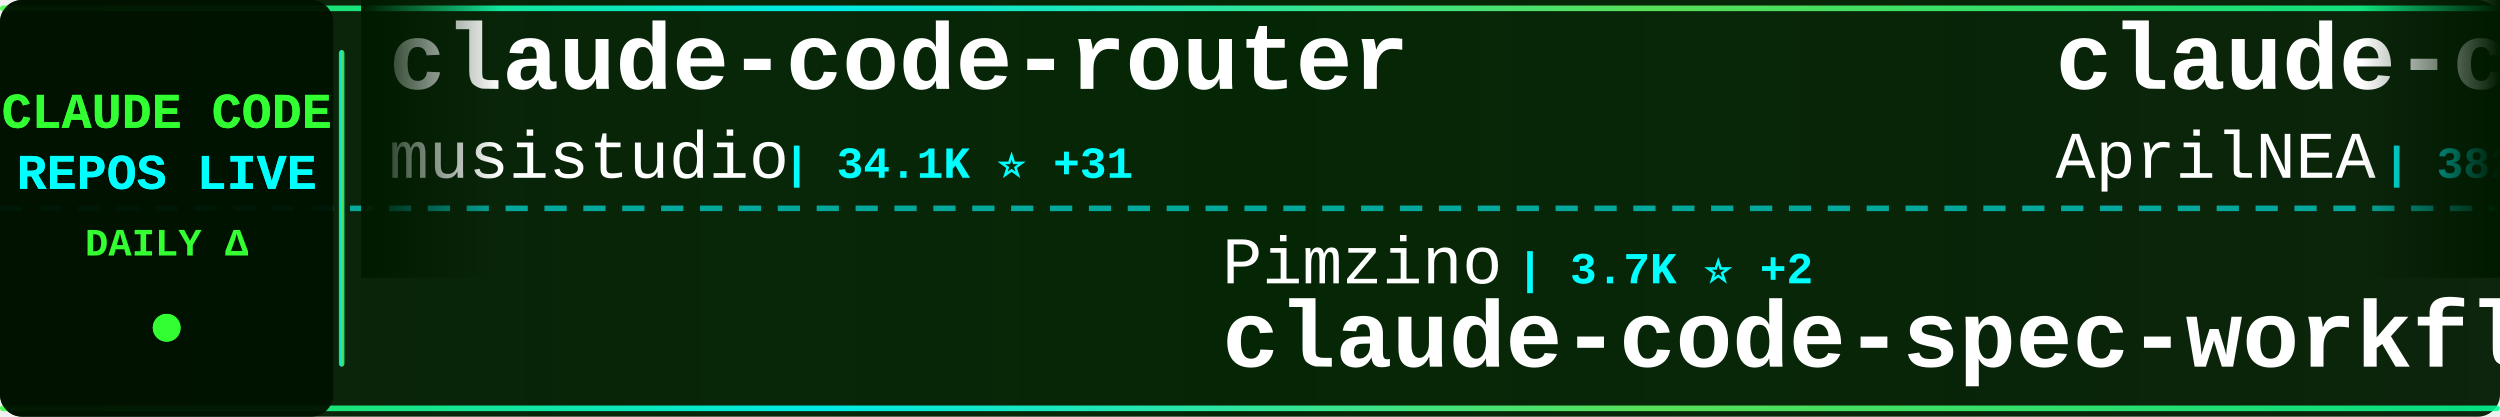
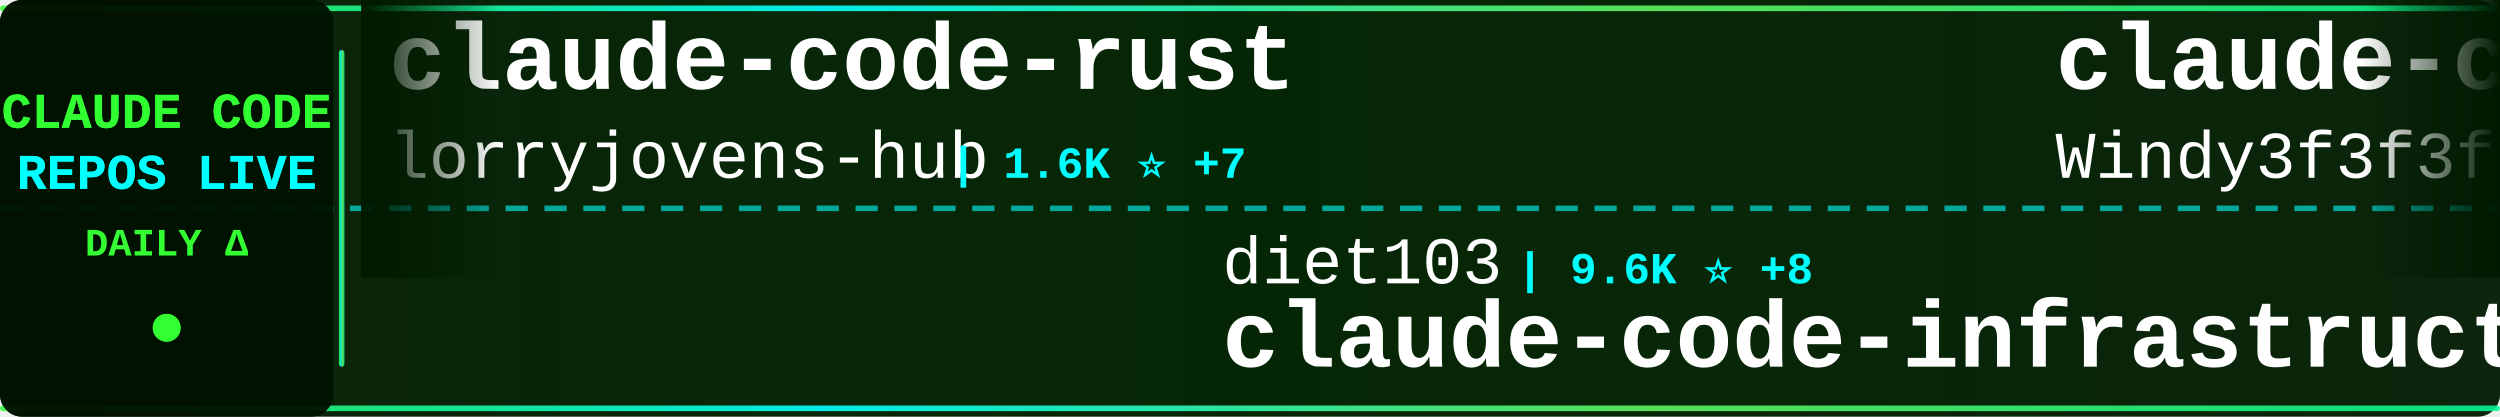
<svg xmlns="http://www.w3.org/2000/svg" width="900" height="150">
  <defs>
    <linearGradient id="tickerBg" x1="0%" y1="0%" x2="100%" y2="0%">
      <stop offset="0%" style="stop-color:#001a00;stop-opacity:0.95" />
      <stop offset="50%" style="stop-color:#002200;stop-opacity:0.98" />
      <stop offset="100%" style="stop-color:#001a00;stop-opacity:0.95" />
    </linearGradient>
    <linearGradient id="borderGrad" x1="0%" y1="0%" x2="100%" y2="0%">
      <stop offset="0%" style="stop-color:#33ff33;stop-opacity:0.85">
        <animate attributeName="stop-opacity" values="0.85;1;0.85" dur="2s" repeatCount="indefinite" />
      </stop>
      <stop offset="33%" style="stop-color:#00ffff;stop-opacity:0.9">
        <animate attributeName="stop-opacity" values="0.9;1;0.9" dur="2.2s" repeatCount="indefinite" />
      </stop>
      <stop offset="66%" style="stop-color:#66ff66;stop-opacity:0.85">
        <animate attributeName="stop-opacity" values="0.85;1;0.85" dur="1.8s" repeatCount="indefinite" />
      </stop>
      <stop offset="100%" style="stop-color:#00ff99;stop-opacity:0.85">
        <animate attributeName="stop-opacity" values="0.85;1;0.85" dur="2s" repeatCount="indefinite" />
      </stop>
    </linearGradient>
    <filter id="textGlow">
      <feGaussianBlur stdDeviation="0.1" result="coloredBlur" />
      <feMerge>
        <feMergeNode in="coloredBlur" />
        <feMergeNode in="SourceGraphic" />
      </feMerge>
    </filter>
    <filter id="metricGlow">
      <feGaussianBlur stdDeviation="0.2" result="coloredBlur" />
      <feMerge>
        <feMergeNode in="coloredBlur" />
        <feMergeNode in="SourceGraphic" />
      </feMerge>
    </filter>
    <linearGradient id="leftFade" x1="0%" y1="0%" x2="100%" y2="0%">
      <stop offset="0%" style="stop-color:#001a00;stop-opacity:1" />
      <stop offset="100%" style="stop-color:#001a00;stop-opacity:0" />
    </linearGradient>
    <linearGradient id="rightFade" x1="0%" y1="0%" x2="100%" y2="0%">
      <stop offset="0%" style="stop-color:#001a00;stop-opacity:0" />
      <stop offset="100%" style="stop-color:#001a00;stop-opacity:1" />
    </linearGradient>
  </defs>
  <rect width="900" height="150" fill="url(#tickerBg)" rx="8" />
  <rect x="0" y="2" width="900" height="2" fill="url(#borderGrad)" rx="1" />
  <rect x="0" y="146" width="900" height="2" fill="url(#borderGrad)" rx="1" />
  <line x1="0" y1="75" x2="900" y2="75" stroke="#00ffff" stroke-width="2" stroke-dasharray="8 6" opacity="0.6" />
  <rect x="0" y="0" width="120" height="150" fill="#001100" opacity="0.95" rx="8" />
  <text x="60" y="46" font-family="'Courier New', monospace" font-size="18" font-weight="bold" fill="#33ff33" text-anchor="middle" filter="url(#textGlow)">
    CLAUDE CODE
  </text>
  <text x="60" y="68" font-family="'Courier New', monospace" font-size="18" font-weight="bold" fill="#00ffff" text-anchor="middle" filter="url(#textGlow)">
    REPOS LIVE
  </text>
  <text x="60" y="92" font-family="'Courier New', monospace" font-size="14" font-weight="bold" fill="#33ff33" text-anchor="middle">
    DAILY Δ
  </text>
  <circle cx="60" cy="118" r="5" fill="#33ff33" filter="url(#metricGlow)">
    <animate attributeName="r" values="4;6;4" dur="1.5s" repeatCount="indefinite" />
    <animate attributeName="opacity" values="0.6;1;0.6" dur="1.5s" repeatCount="indefinite" />
  </circle>
  <rect x="122" y="18" width="2" height="114" fill="url(#borderGrad)" rx="1" />
  <clipPath id="tickerClip">
    <rect x="130" y="0" width="770" height="150" />
  </clipPath>
  <g clip-path="url(#tickerClip)">
    <g id="tickerItems">
      <animateTransform attributeName="transform" attributeType="XML" type="translate" from="0 0" to="-3000 0" dur="54s" repeatCount="indefinite" />
      <g transform="translate(0, 0)">
-         <text x="140" y="32" font-family="'Courier New', monospace" font-size="34" font-weight="bold" fill="#ffffff">claude-code-router</text>
-         <text x="140" y="64" font-family="'Courier New', monospace" font-size="24" font-weight="normal" fill="#ffffff" opacity="1.0">musistudio</text>
-         <text x="282" y="64" font-family="'Courier New', monospace" font-size="16" font-weight="bold" fill="#00ffff"> | 34.1K ⭐ +31</text>
+         <text x="140" y="32" font-family="'Courier New', monospace" font-size="34" font-weight="bold" fill="#ffffff">claude-code-rust</text>
+         <text x="140" y="64" font-family="'Courier New', monospace" font-size="24" font-weight="normal" fill="#ffffff" opacity="1.0">lorryjovens-hub</text>
+         <text x="342" y="64" font-family="'Courier New', monospace" font-size="16" font-weight="bold" fill="#00ffff"> | 1.6K ⭐ +7</text>
      </g>
      <g transform="translate(300, 0)">
-         <text x="140" y="102" font-family="'Courier New', monospace" font-size="24" font-weight="normal" fill="#ffffff" opacity="1.0">Pimzino</text>
-         <text x="246" y="102" font-family="'Courier New', monospace" font-size="16" font-weight="bold" fill="#00ffff"> | 3.7K ⭐ +2</text>
-         <text x="140" y="132" font-family="'Courier New', monospace" font-size="34" font-weight="bold" fill="#ffffff">claude-code-spec-workflo...</text>
-       </g>
-       <g transform="translate(600, 0)">
-         <text x="140" y="32" font-family="'Courier New', monospace" font-size="34" font-weight="bold" fill="#ffffff">claude-code-source</text>
-         <text x="140" y="64" font-family="'Courier New', monospace" font-size="24" font-weight="normal" fill="#ffffff" opacity="1.0">AprilNEA</text>
-         <text x="258" y="64" font-family="'Courier New', monospace" font-size="16" font-weight="bold" fill="#00ffff"> | 382 ⭐ +1</text>
-       </g>
-       <g transform="translate(900, 0)">
-         <text x="140" y="102" font-family="'Courier New', monospace" font-size="24" font-weight="normal" fill="#ffffff" opacity="1.0">KPR111</text>
-         <text x="234" y="102" font-family="'Courier New', monospace" font-size="16" font-weight="bold" fill="#00ffff"> | 17 ⭐</text>
-         <text x="140" y="132" font-family="'Courier New', monospace" font-size="34" font-weight="bold" fill="#ffffff">Claude-Code</text>
-       </g>
-       <g transform="translate(1200, 0)">
-         <text x="140" y="32" font-family="'Courier New', monospace" font-size="34" font-weight="bold" fill="#ffffff">Claude-code</text>
-         <text x="140" y="64" font-family="'Courier New', monospace" font-size="24" font-weight="normal" fill="#ffffff" opacity="1.0">zstmfhy</text>
-         <text x="246" y="64" font-family="'Courier New', monospace" font-size="16" font-weight="bold" fill="#00ffff"> | 189 ⭐</text>
-       </g>
-       <g transform="translate(1500, 0)">
-         <text x="140" y="102" font-family="'Courier New', monospace" font-size="24" font-weight="normal" fill="#ffffff" opacity="1.0">lorryjovens-hub</text>
-         <text x="342" y="102" font-family="'Courier New', monospace" font-size="16" font-weight="bold" fill="#00ffff"> | 1.6K ⭐ +8</text>
-         <text x="140" y="132" font-family="'Courier New', monospace" font-size="34" font-weight="bold" fill="#ffffff">claude-code-rust</text>
-       </g>
-       <g transform="translate(1800, 0)">
-         <text x="140" y="32" font-family="'Courier New', monospace" font-size="34" font-weight="bold" fill="#ffffff">claude-code-base-action</text>
-         <text x="140" y="64" font-family="'Courier New', monospace" font-size="24" font-weight="normal" fill="#ffffff" opacity="1.0">anthropics</text>
-         <text x="282" y="64" font-family="'Courier New', monospace" font-size="16" font-weight="bold" fill="#00ffff"> | 834 ⭐ +6</text>
-       </g>
-       <g transform="translate(2100, 0)">
        <text x="140" y="102" font-family="'Courier New', monospace" font-size="24" font-weight="normal" fill="#ffffff" opacity="1.0">diet103</text>
        <text x="246" y="102" font-family="'Courier New', monospace" font-size="16" font-weight="bold" fill="#00ffff"> | 9.6K ⭐ +8</text>
        <text x="140" y="132" font-family="'Courier New', monospace" font-size="34" font-weight="bold" fill="#ffffff">claude-code-infrastructu...</text>
      </g>
+       <g transform="translate(600, 0)">
+         <text x="140" y="32" font-family="'Courier New', monospace" font-size="34" font-weight="bold" fill="#ffffff">claude-code-from-scratch</text>
+         <text x="140" y="64" font-family="'Courier New', monospace" font-size="24" font-weight="normal" fill="#ffffff" opacity="1.0">Windy3f3f3f3f</text>
+         <text x="318" y="64" font-family="'Courier New', monospace" font-size="16" font-weight="bold" fill="#00ffff"> | 1.2K ⭐ +12</text>
+       </g>
+       <g transform="translate(900, 0)">
+         <text x="140" y="102" font-family="'Courier New', monospace" font-size="24" font-weight="normal" fill="#ffffff" opacity="1.0">lintsinghua</text>
+         <text x="294" y="102" font-family="'Courier New', monospace" font-size="16" font-weight="bold" fill="#00ffff"> | 3.3K ⭐ +16</text>
+         <text x="140" y="132" font-family="'Courier New', monospace" font-size="34" font-weight="bold" fill="#ffffff">claude-code-book</text>
+       </g>
+       <g transform="translate(1200, 0)">
+         <text x="140" y="32" font-family="'Courier New', monospace" font-size="34" font-weight="bold" fill="#ffffff">claude-code-source</text>
+         <text x="140" y="64" font-family="'Courier New', monospace" font-size="24" font-weight="normal" fill="#ffffff" opacity="1.0">JrCx7scC</text>
+         <text x="258" y="64" font-family="'Courier New', monospace" font-size="16" font-weight="bold" fill="#00ffff"> | 368 ⭐</text>
+       </g>
+       <g transform="translate(1500, 0)">
+         <text x="140" y="102" font-family="'Courier New', monospace" font-size="24" font-weight="normal" fill="#ffffff" opacity="1.0">farion1231</text>
+         <text x="282" y="102" font-family="'Courier New', monospace" font-size="16" font-weight="bold" fill="#00ffff"> | 73.4K ⭐ +830</text>
+         <text x="140" y="132" font-family="'Courier New', monospace" font-size="34" font-weight="bold" fill="#ffffff">cc-switch</text>
+       </g>
+       <g transform="translate(1800, 0)">
+         <text x="140" y="32" font-family="'Courier New', monospace" font-size="34" font-weight="bold" fill="#ffffff">learn-claude-code</text>
+         <text x="140" y="64" font-family="'Courier New', monospace" font-size="24" font-weight="normal" fill="#ffffff" opacity="1.0">shareAI-lab</text>
+         <text x="294" y="64" font-family="'Courier New', monospace" font-size="16" font-weight="bold" fill="#00ffff"> | 61.0K ⭐ +157</text>
+       </g>
+       <g transform="translate(2100, 0)">
+         <text x="140" y="102" font-family="'Courier New', monospace" font-size="24" font-weight="normal" fill="#ffffff" opacity="1.0">anthropics</text>
+         <text x="282" y="102" font-family="'Courier New', monospace" font-size="16" font-weight="bold" fill="#00ffff"> | 4.6K ⭐ +12</text>
+         <text x="140" y="132" font-family="'Courier New', monospace" font-size="34" font-weight="bold" fill="#ffffff">claude-code-security-rev...</text>
+       </g>
      <g transform="translate(2400, 0)">
-         <text x="140" y="32" font-family="'Courier New', monospace" font-size="34" font-weight="bold" fill="#ffffff">claude-plugins-official</text>
-         <text x="140" y="64" font-family="'Courier New', monospace" font-size="24" font-weight="normal" fill="#ffffff" opacity="1.0">anthropics</text>
-         <text x="282" y="64" font-family="'Courier New', monospace" font-size="16" font-weight="bold" fill="#00ffff"> | 19.6K ⭐ +76</text>
+         <text x="140" y="32" font-family="'Courier New', monospace" font-size="34" font-weight="bold" fill="#ffffff">claude-code-transcripts</text>
+         <text x="140" y="64" font-family="'Courier New', monospace" font-size="24" font-weight="normal" fill="#ffffff" opacity="1.0">simonw</text>
+         <text x="234" y="64" font-family="'Courier New', monospace" font-size="16" font-weight="bold" fill="#00ffff"> | 1.5K ⭐ +1</text>
      </g>
      <g transform="translate(2700, 0)">
-         <text x="140" y="102" font-family="'Courier New', monospace" font-size="24" font-weight="normal" fill="#ffffff" opacity="1.0">pedrohcgs</text>
-         <text x="270" y="102" font-family="'Courier New', monospace" font-size="16" font-weight="bold" fill="#00ffff"> | 1.1K ⭐ +1</text>
-         <text x="140" y="132" font-family="'Courier New', monospace" font-size="34" font-weight="bold" fill="#ffffff">claude-code-my-workflow</text>
+         <text x="140" y="102" font-family="'Courier New', monospace" font-size="24" font-weight="normal" fill="#ffffff" opacity="1.0">anthropics</text>
+         <text x="282" y="102" font-family="'Courier New', monospace" font-size="16" font-weight="bold" fill="#00ffff"> | 19.6K ⭐ +80</text>
+         <text x="140" y="132" font-family="'Courier New', monospace" font-size="34" font-weight="bold" fill="#ffffff">claude-plugins-official</text>
      </g>
      <g transform="translate(3000, 0)">
-         <text x="140" y="32" font-family="'Courier New', monospace" font-size="34" font-weight="bold" fill="#ffffff">claude-code-router</text>
-         <text x="140" y="64" font-family="'Courier New', monospace" font-size="24" font-weight="normal" fill="#ffffff" opacity="1.0">musistudio</text>
-         <text x="282" y="64" font-family="'Courier New', monospace" font-size="16" font-weight="bold" fill="#00ffff"> | 34.1K ⭐ +31</text>
+         <text x="140" y="32" font-family="'Courier New', monospace" font-size="34" font-weight="bold" fill="#ffffff">claude-code-rust</text>
+         <text x="140" y="64" font-family="'Courier New', monospace" font-size="24" font-weight="normal" fill="#ffffff" opacity="1.0">lorryjovens-hub</text>
+         <text x="342" y="64" font-family="'Courier New', monospace" font-size="16" font-weight="bold" fill="#00ffff"> | 1.6K ⭐ +7</text>
      </g>
      <g transform="translate(3300, 0)">
-         <text x="140" y="102" font-family="'Courier New', monospace" font-size="24" font-weight="normal" fill="#ffffff" opacity="1.0">Pimzino</text>
-         <text x="246" y="102" font-family="'Courier New', monospace" font-size="16" font-weight="bold" fill="#00ffff"> | 3.7K ⭐ +2</text>
-         <text x="140" y="132" font-family="'Courier New', monospace" font-size="34" font-weight="bold" fill="#ffffff">claude-code-spec-workflo...</text>
+         <text x="140" y="102" font-family="'Courier New', monospace" font-size="24" font-weight="normal" fill="#ffffff" opacity="1.0">diet103</text>
+         <text x="246" y="102" font-family="'Courier New', monospace" font-size="16" font-weight="bold" fill="#00ffff"> | 9.6K ⭐ +8</text>
+         <text x="140" y="132" font-family="'Courier New', monospace" font-size="34" font-weight="bold" fill="#ffffff">claude-code-infrastructu...</text>
      </g>
      <g transform="translate(3600, 0)">
-         <text x="140" y="32" font-family="'Courier New', monospace" font-size="34" font-weight="bold" fill="#ffffff">claude-code-source</text>
-         <text x="140" y="64" font-family="'Courier New', monospace" font-size="24" font-weight="normal" fill="#ffffff" opacity="1.0">AprilNEA</text>
-         <text x="258" y="64" font-family="'Courier New', monospace" font-size="16" font-weight="bold" fill="#00ffff"> | 382 ⭐ +1</text>
+         <text x="140" y="32" font-family="'Courier New', monospace" font-size="34" font-weight="bold" fill="#ffffff">claude-code-from-scratch</text>
+         <text x="140" y="64" font-family="'Courier New', monospace" font-size="24" font-weight="normal" fill="#ffffff" opacity="1.0">Windy3f3f3f3f</text>
+         <text x="318" y="64" font-family="'Courier New', monospace" font-size="16" font-weight="bold" fill="#00ffff"> | 1.2K ⭐ +12</text>
      </g>
      <g transform="translate(3900, 0)">
-         <text x="140" y="102" font-family="'Courier New', monospace" font-size="24" font-weight="normal" fill="#ffffff" opacity="1.0">KPR111</text>
-         <text x="234" y="102" font-family="'Courier New', monospace" font-size="16" font-weight="bold" fill="#00ffff"> | 17 ⭐</text>
-         <text x="140" y="132" font-family="'Courier New', monospace" font-size="34" font-weight="bold" fill="#ffffff">Claude-Code</text>
+         <text x="140" y="102" font-family="'Courier New', monospace" font-size="24" font-weight="normal" fill="#ffffff" opacity="1.0">lintsinghua</text>
+         <text x="294" y="102" font-family="'Courier New', monospace" font-size="16" font-weight="bold" fill="#00ffff"> | 3.3K ⭐ +16</text>
+         <text x="140" y="132" font-family="'Courier New', monospace" font-size="34" font-weight="bold" fill="#ffffff">claude-code-book</text>
      </g>
    </g>
  </g>
  <rect x="130" y="0" width="50" height="100" fill="url(#leftFade)" />
  <rect x="850" y="0" width="50" height="100" fill="url(#rightFade)" />
</svg>
